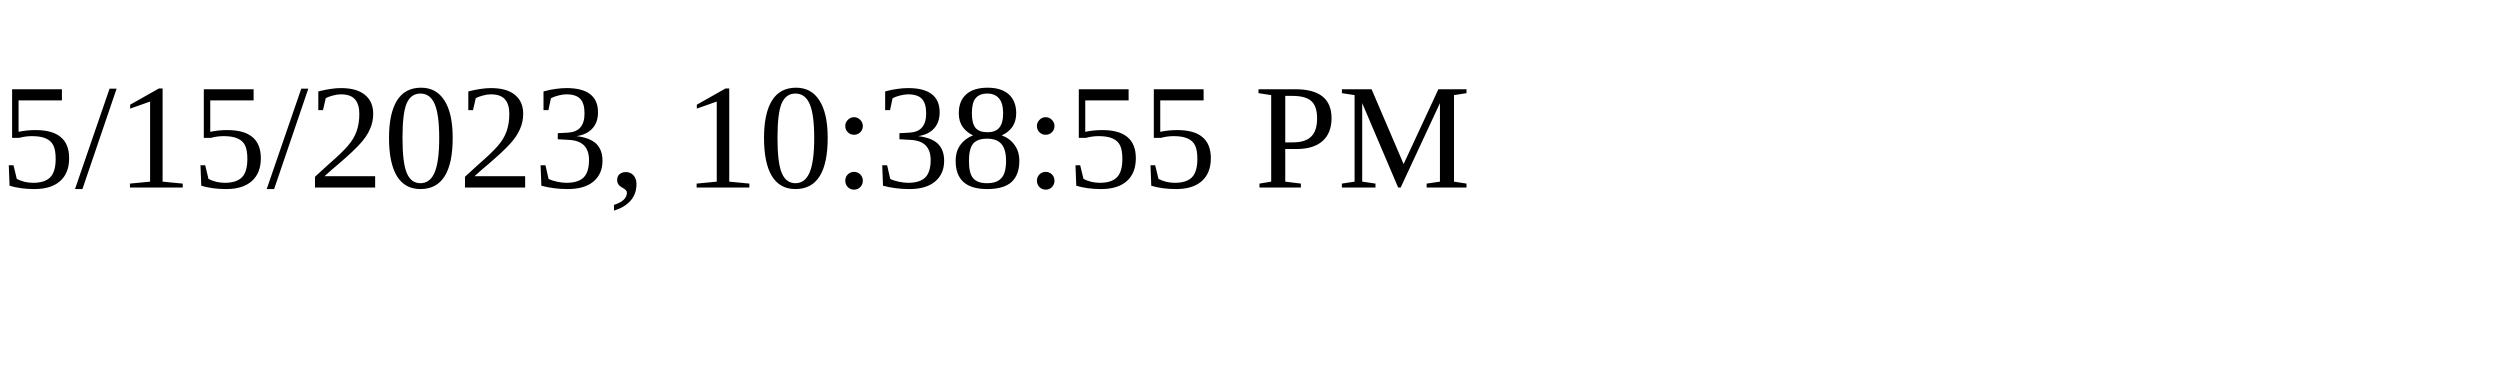
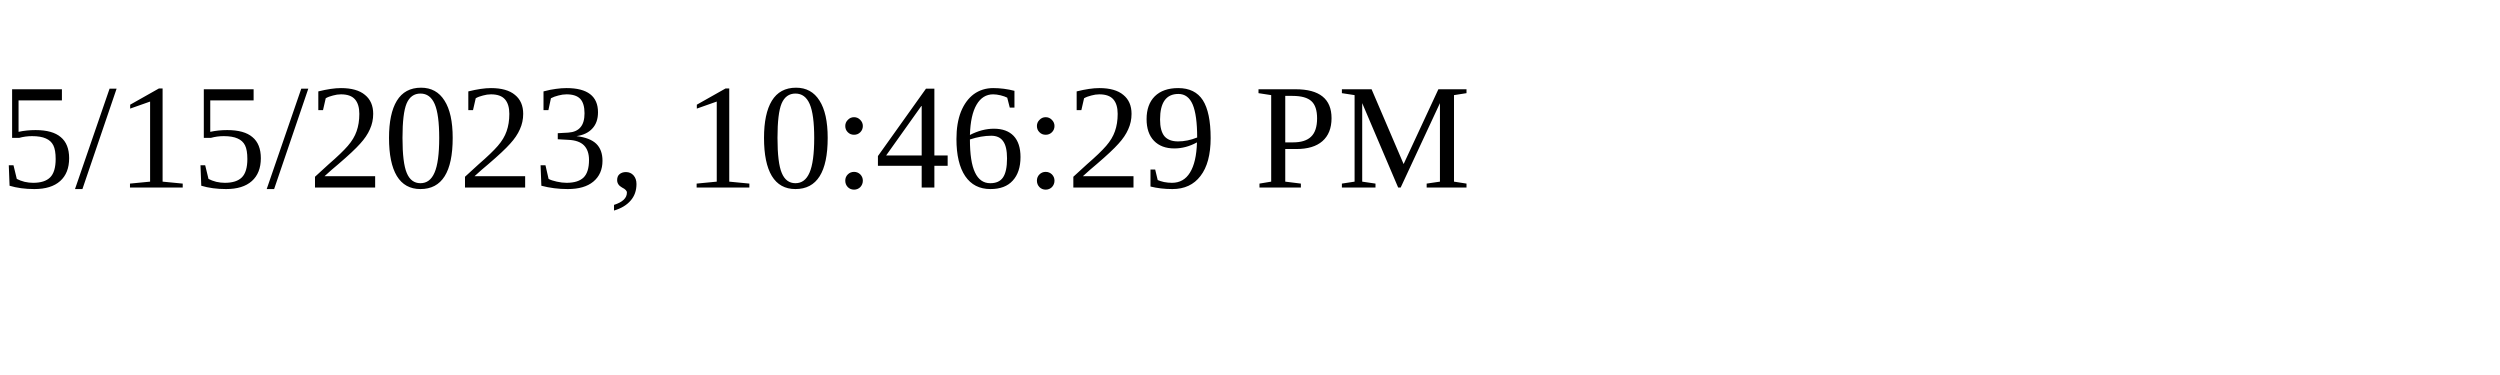
<svg xmlns="http://www.w3.org/2000/svg" height="30" width="200">
-   <text x="0" y="15">5/15/2023, 10:38:55 PM</text>
+   <text x="0" y="15">5/15/2023, 10:46:29 PM</text>
</svg>
